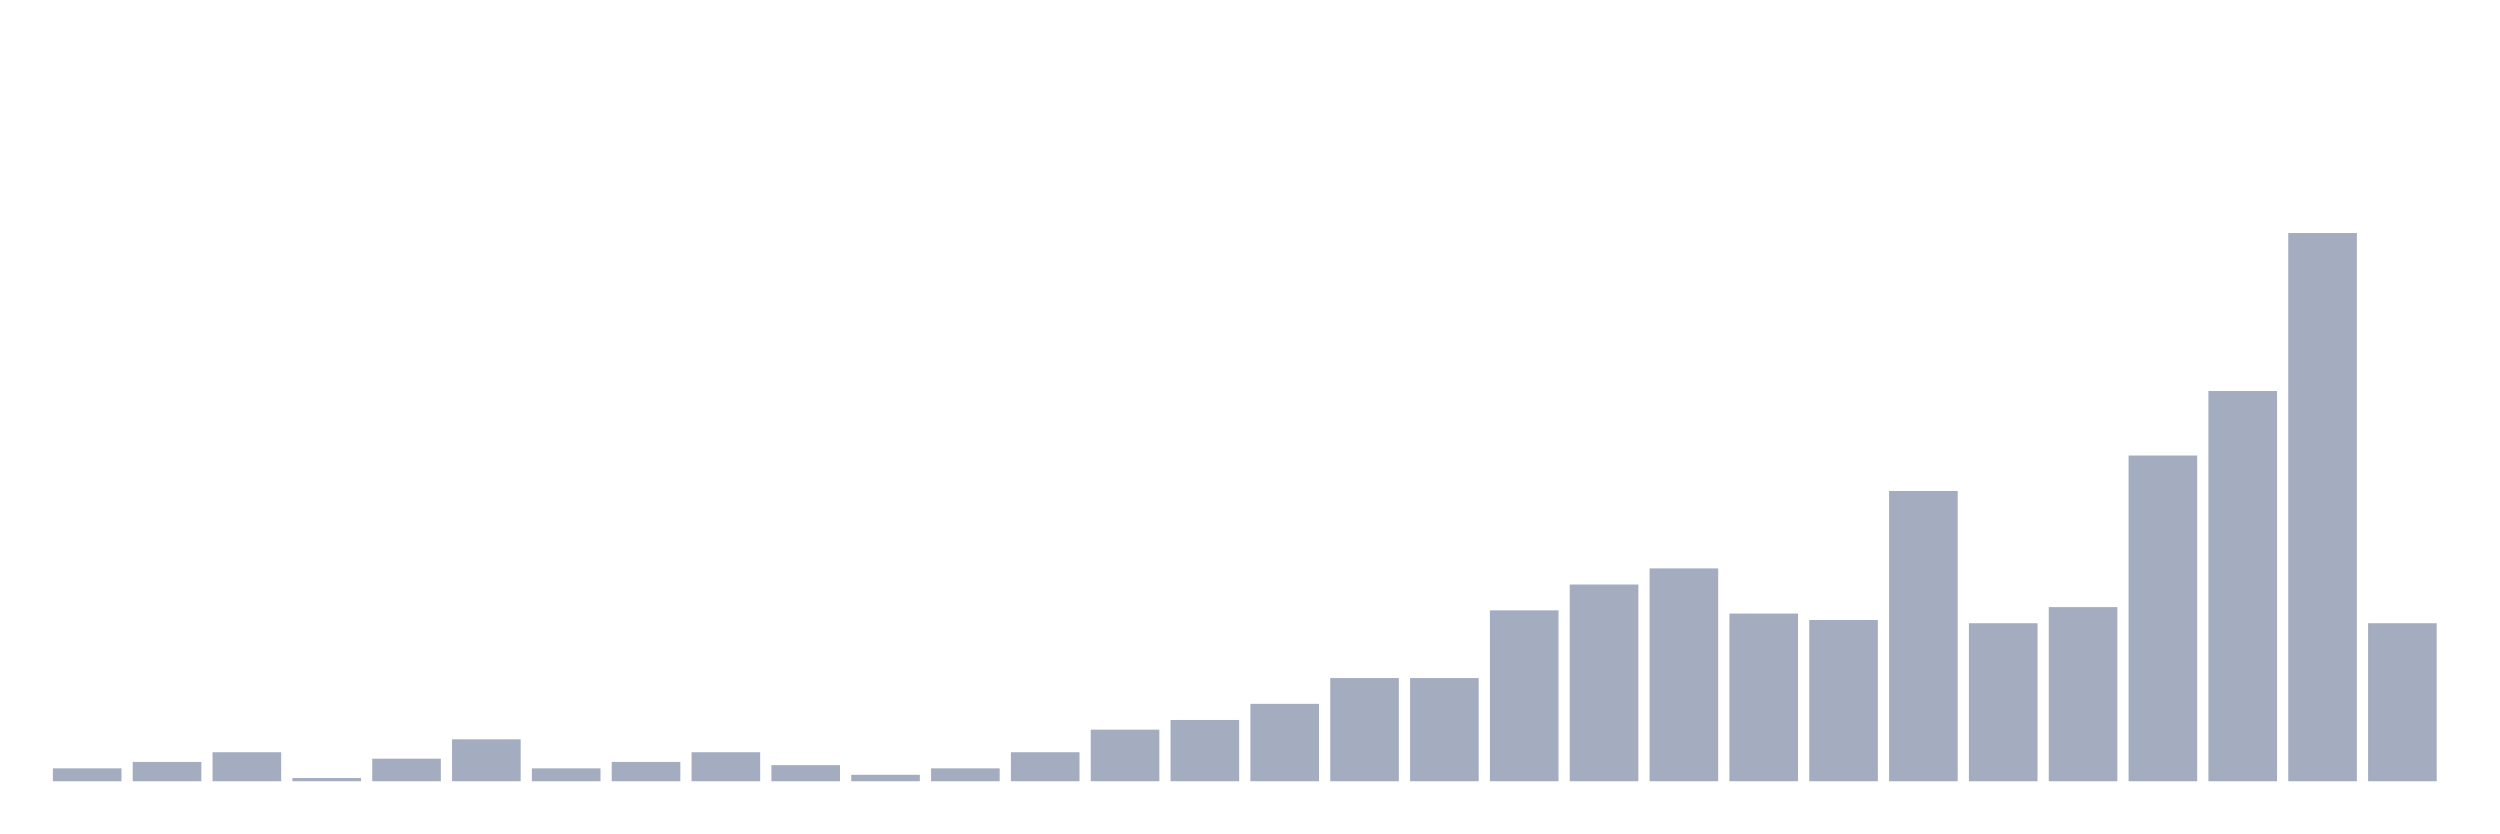
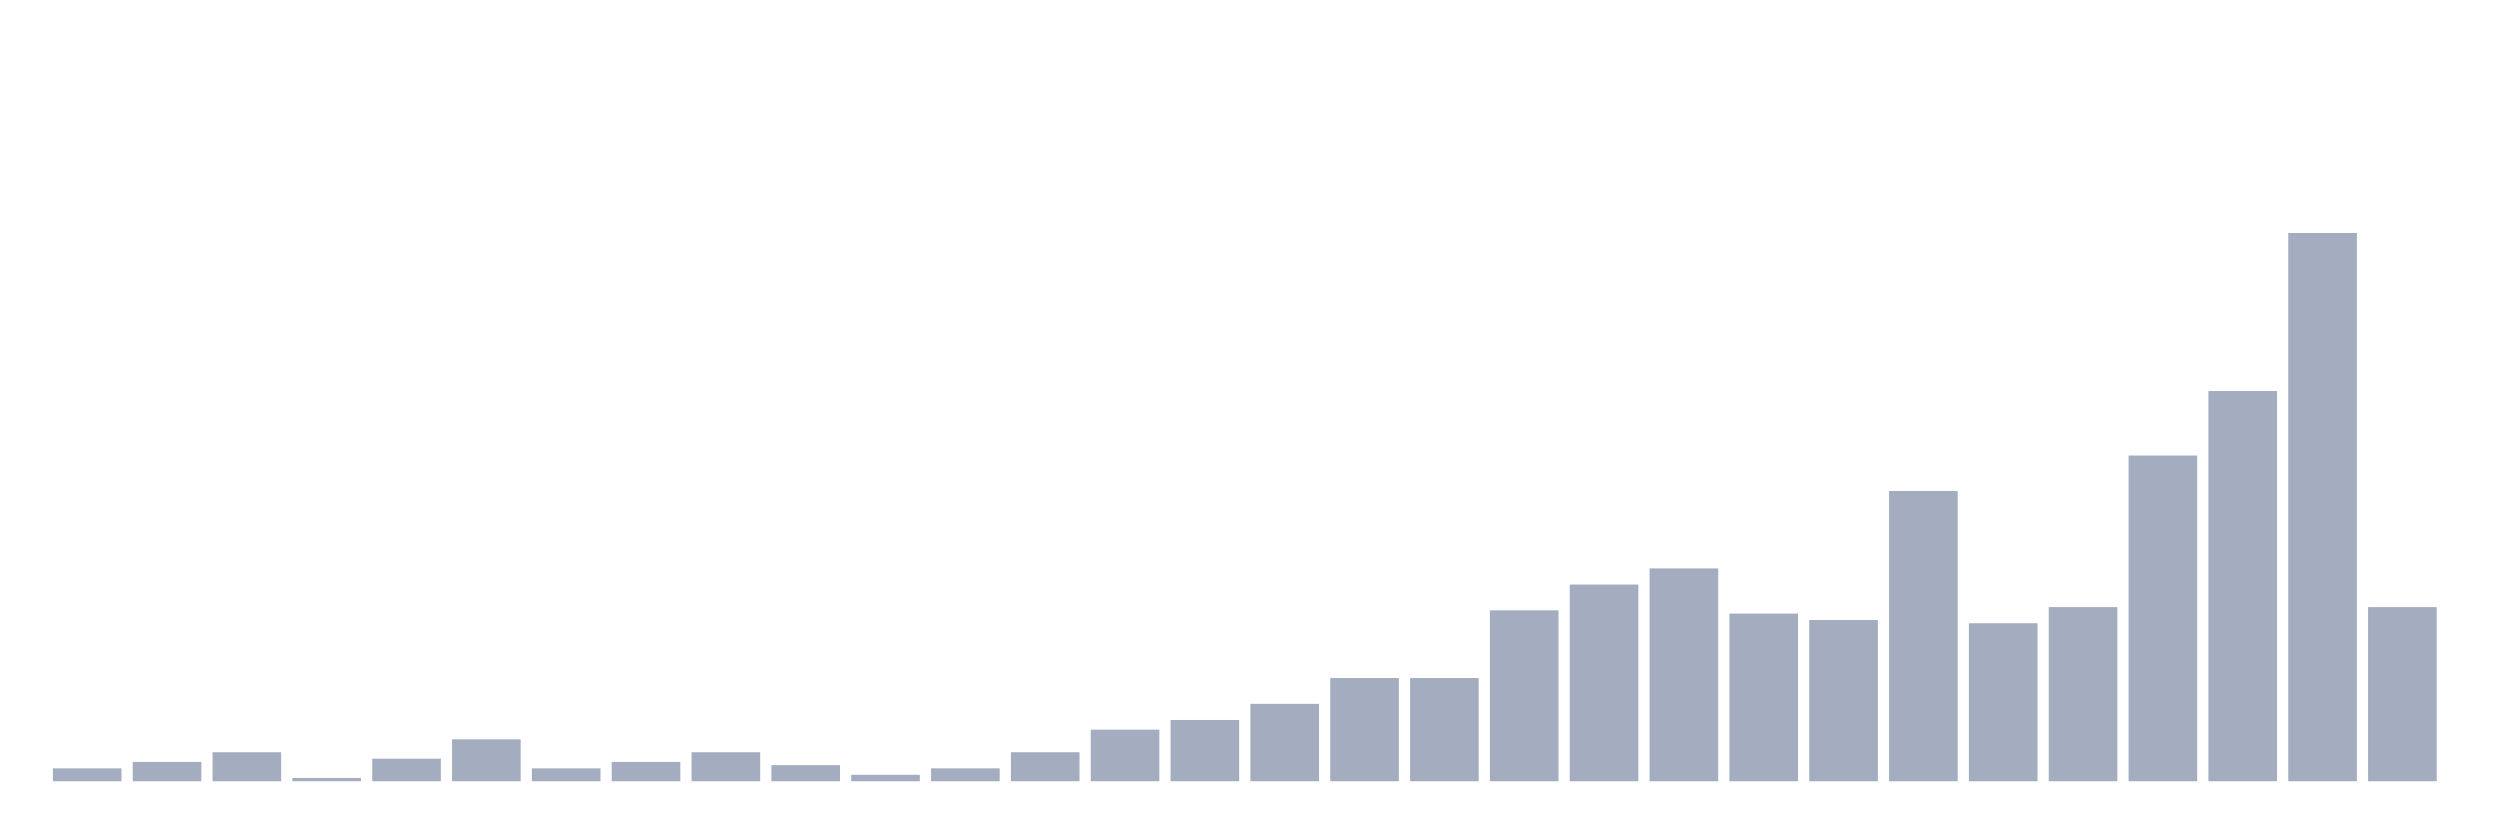
<svg xmlns="http://www.w3.org/2000/svg" viewBox="0 0 480 160">
  <g transform="translate(10,10)">
    <rect class="bar" x="0.153" width="13.175" y="137.523" height="2.477" fill="rgb(164,173,192)" />
    <rect class="bar" x="15.482" width="13.175" y="136.285" height="3.715" fill="rgb(164,173,192)" />
    <rect class="bar" x="30.81" width="13.175" y="134.427" height="5.573" fill="rgb(164,173,192)" />
    <rect class="bar" x="46.138" width="13.175" y="139.381" height="0.619" fill="rgb(164,173,192)" />
    <rect class="bar" x="61.466" width="13.175" y="135.666" height="4.334" fill="rgb(164,173,192)" />
    <rect class="bar" x="76.794" width="13.175" y="131.95" height="8.05" fill="rgb(164,173,192)" />
    <rect class="bar" x="92.123" width="13.175" y="137.523" height="2.477" fill="rgb(164,173,192)" />
    <rect class="bar" x="107.451" width="13.175" y="136.285" height="3.715" fill="rgb(164,173,192)" />
    <rect class="bar" x="122.779" width="13.175" y="134.427" height="5.573" fill="rgb(164,173,192)" />
    <rect class="bar" x="138.107" width="13.175" y="136.904" height="3.096" fill="rgb(164,173,192)" />
    <rect class="bar" x="153.436" width="13.175" y="138.762" height="1.238" fill="rgb(164,173,192)" />
    <rect class="bar" x="168.764" width="13.175" y="137.523" height="2.477" fill="rgb(164,173,192)" />
    <rect class="bar" x="184.092" width="13.175" y="134.427" height="5.573" fill="rgb(164,173,192)" />
    <rect class="bar" x="199.42" width="13.175" y="130.093" height="9.907" fill="rgb(164,173,192)" />
    <rect class="bar" x="214.748" width="13.175" y="128.235" height="11.765" fill="rgb(164,173,192)" />
    <rect class="bar" x="230.077" width="13.175" y="125.139" height="14.861" fill="rgb(164,173,192)" />
    <rect class="bar" x="245.405" width="13.175" y="120.186" height="19.814" fill="rgb(164,173,192)" />
    <rect class="bar" x="260.733" width="13.175" y="120.186" height="19.814" fill="rgb(164,173,192)" />
    <rect class="bar" x="276.061" width="13.175" y="107.183" height="32.817" fill="rgb(164,173,192)" />
    <rect class="bar" x="291.39" width="13.175" y="102.229" height="37.771" fill="rgb(164,173,192)" />
    <rect class="bar" x="306.718" width="13.175" y="99.133" height="40.867" fill="rgb(164,173,192)" />
    <rect class="bar" x="322.046" width="13.175" y="107.802" height="32.198" fill="rgb(164,173,192)" />
    <rect class="bar" x="337.374" width="13.175" y="109.04" height="30.96" fill="rgb(164,173,192)" />
    <rect class="bar" x="352.702" width="13.175" y="84.272" height="55.728" fill="rgb(164,173,192)" />
    <rect class="bar" x="368.031" width="13.175" y="109.659" height="30.341" fill="rgb(164,173,192)" />
    <rect class="bar" x="383.359" width="13.175" y="106.563" height="33.437" fill="rgb(164,173,192)" />
    <rect class="bar" x="398.687" width="13.175" y="77.461" height="62.539" fill="rgb(164,173,192)" />
    <rect class="bar" x="414.015" width="13.175" y="65.077" height="74.923" fill="rgb(164,173,192)" />
    <rect class="bar" x="429.344" width="13.175" y="34.737" height="105.263" fill="rgb(164,173,192)" />
-     <rect class="bar" x="444.672" width="13.175" y="109.659" height="30.341" fill="rgb(164,173,192)" />
+     <rect class="bar" x="444.672" width="13.175" y="106.563" height="33.437" fill="rgb(164,173,192)" />
  </g>
</svg>
